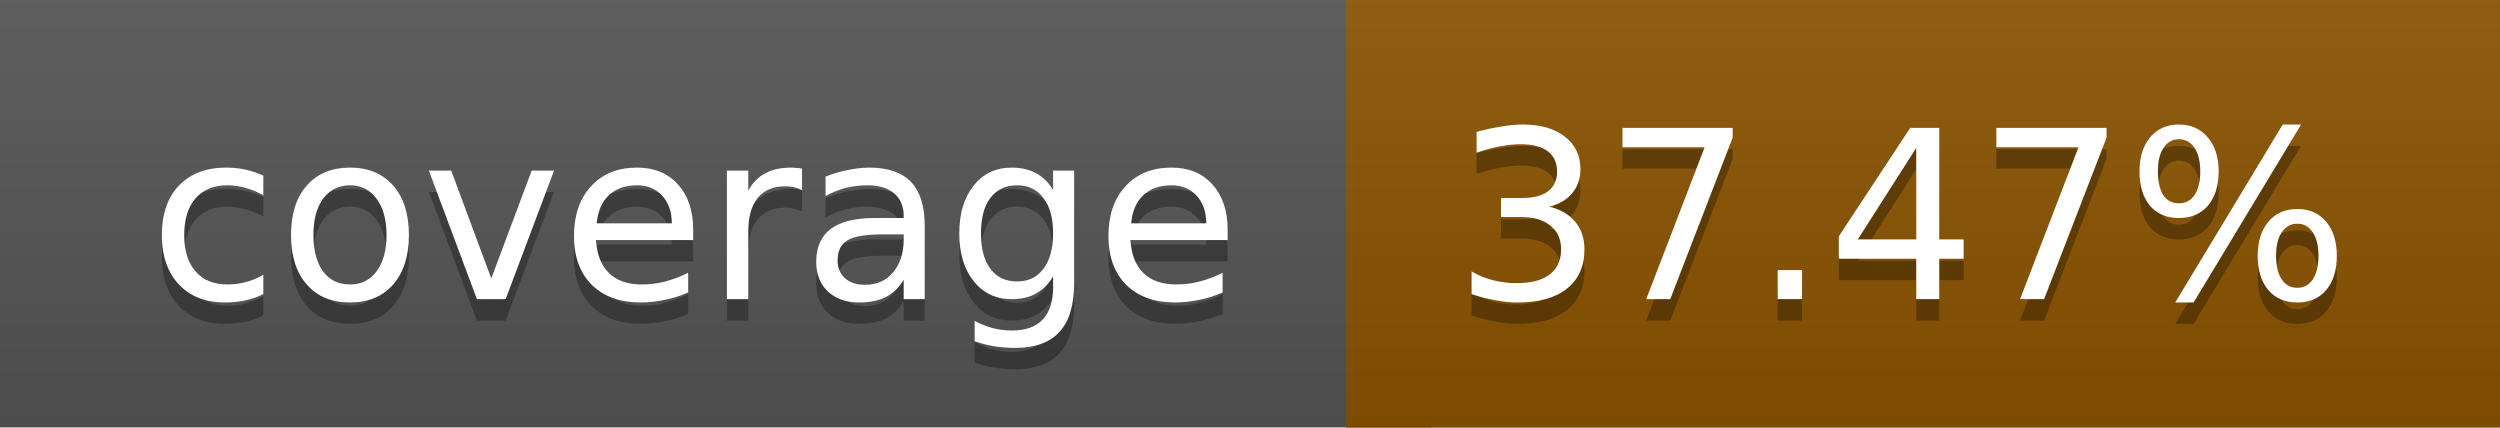
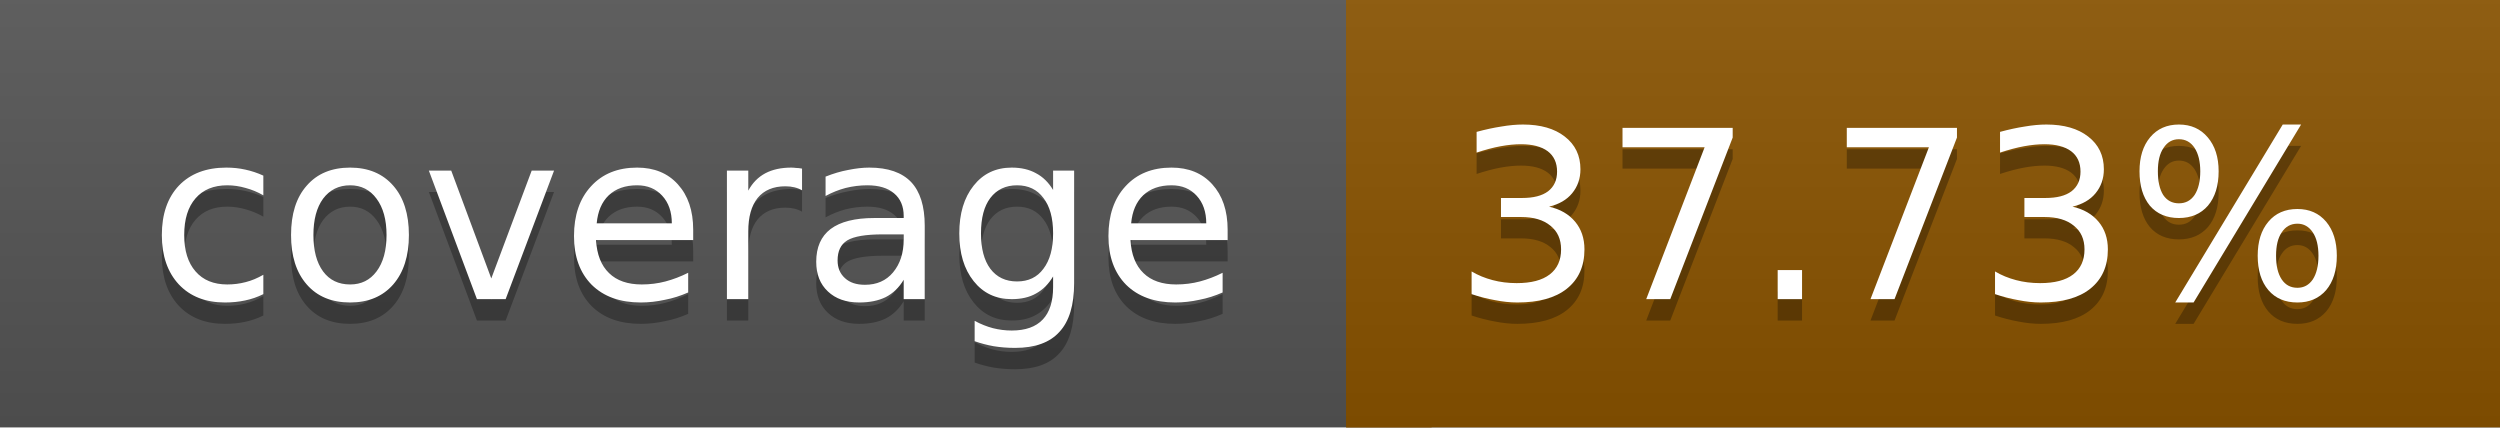
<svg xmlns="http://www.w3.org/2000/svg" width="117" height="20">
  <linearGradient id="a" x2="0" y2="100%">
    <stop offset="0" stop-color="#bbb" stop-opacity=".1" />
    <stop offset="1" stop-opacity=".1" />
  </linearGradient>
  <rect rx="0" width="117" height="20" fill="#555" />
  <rect rx="0" x="63" width="54" height="20" fill="#8a5300" />
  <path fill="#8a5300" d="M63 0h4v20h-4z" />
  <rect rx="0" width="117" height="20" fill="url(#a)" />
  <g fill="#fff" text-anchor="middle" font-family="DejaVu Sans,Verdana,Geneva,sans-serif" font-size="11">
    <text x="32.5" y="15" fill="#010101" fill-opacity=".3">coverage</text>
    <text x="32.5" y="14">coverage</text>
-     <text x="89" y="15" fill="#010101" fill-opacity=".3">37.47%</text>
-     <text x="89" y="14">37.47%</text>
+     <text x="89" y="15" fill="#010101" fill-opacity=".3">37.73%</text>
+     <text x="89" y="14">37.73%</text>
  </g>
</svg>
